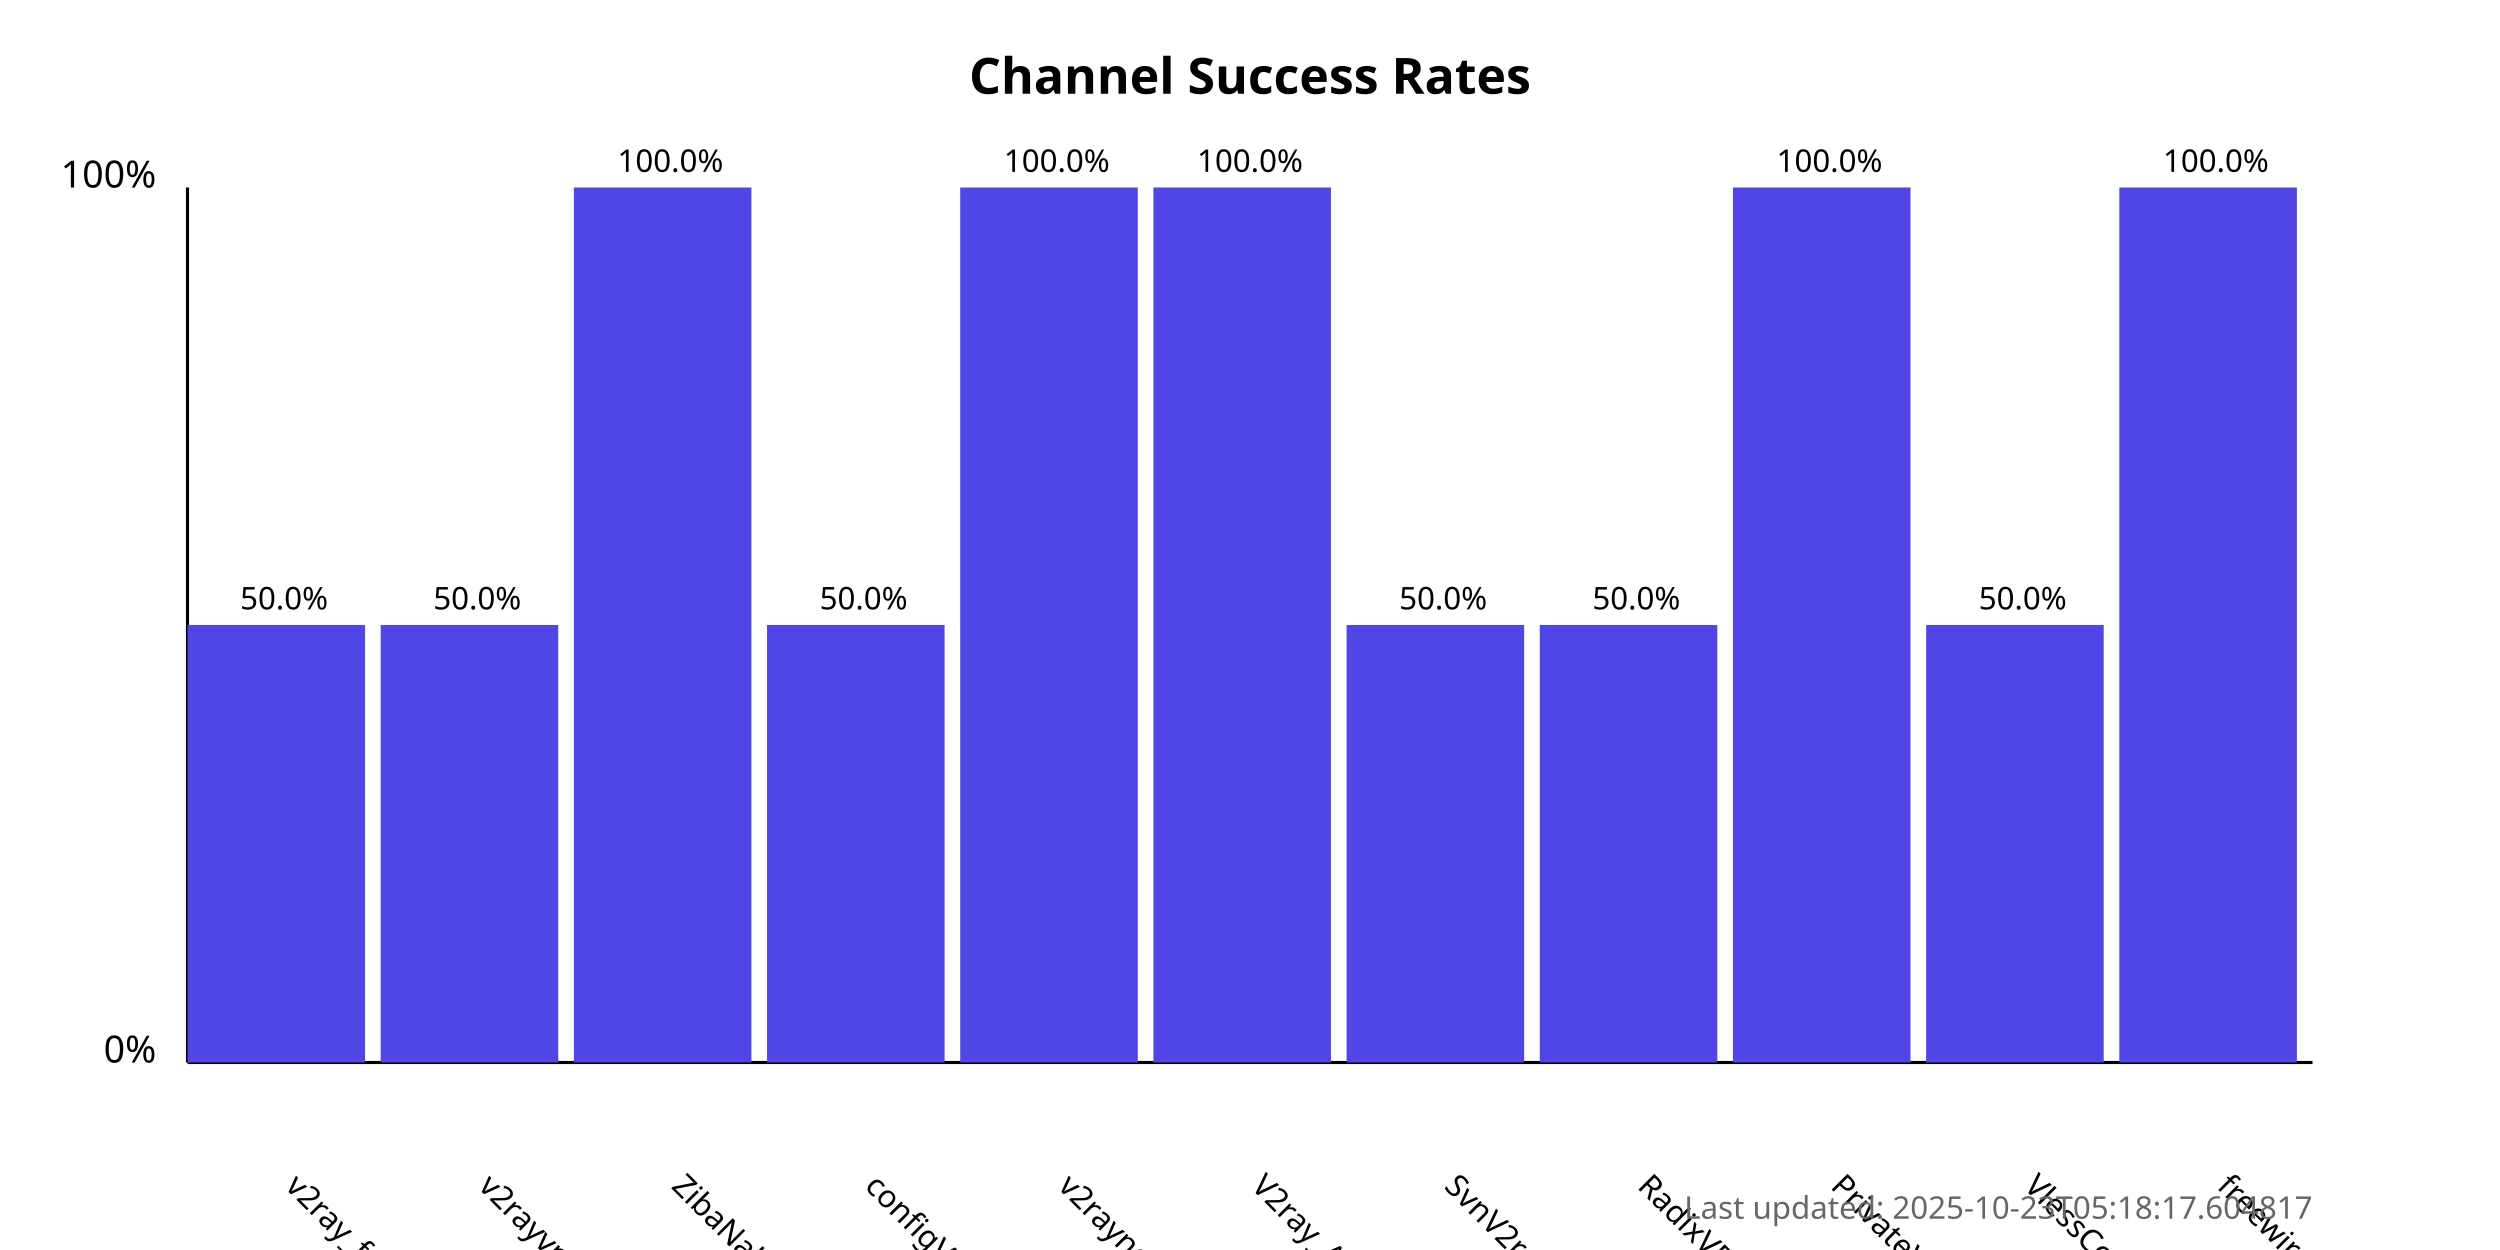
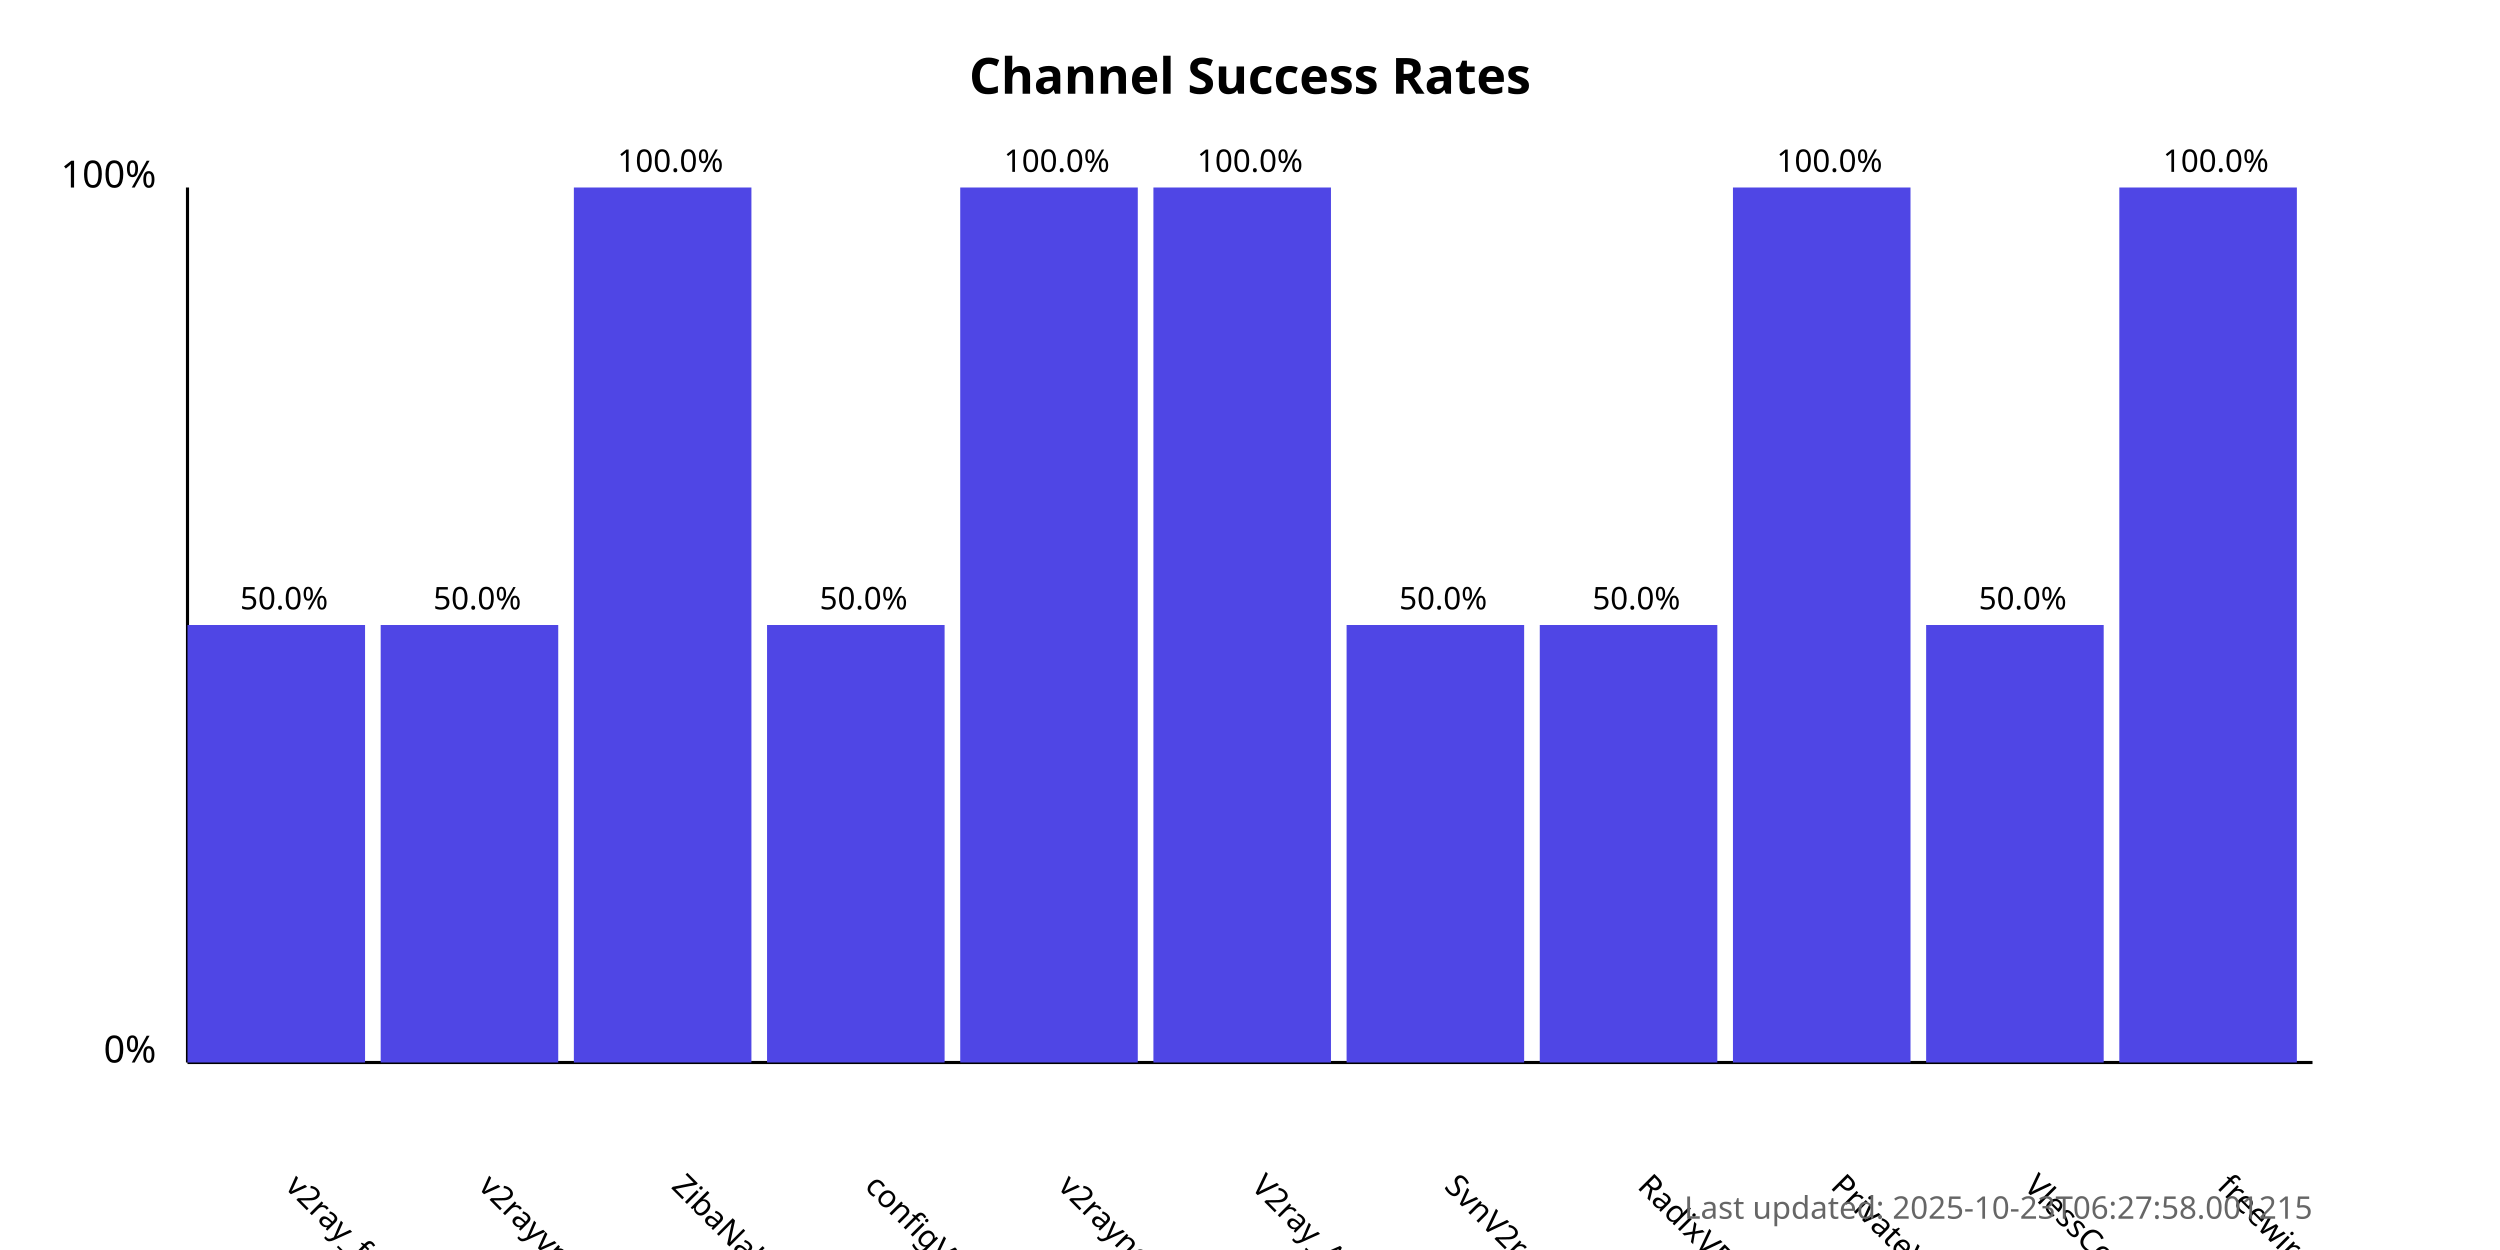
<svg xmlns="http://www.w3.org/2000/svg" width="800" height="400">
  <style>
            .chart-title { font: bold 16px sans-serif; }
            .axis-label { font: 12px sans-serif; }
            .tick-label { font: 10px sans-serif; }
            .bar { fill: #4f46e5; }
            .bar:hover { fill: #6366f1; }
            .timestamp { font: 10px sans-serif; fill: #666; }
        </style>
  <text x="400.0" y="30" text-anchor="middle" class="chart-title">
            Channel Success Rates
        </text>
  <line x1="60" y1="340" x2="60" y2="60" stroke="black" stroke-width="1" />
  <line x1="60" y1="340" x2="740" y2="340" stroke="black" stroke-width="1" />
  <text x="50" y="340" text-anchor="end" class="axis-label">0%</text>
  <text x="50" y="60" text-anchor="end" class="axis-label">100%</text>
  <g>
    <rect x="60" y="200.0" width="56.818" height="140.0" class="bar" />
    <text x="90.909" y="380" transform="rotate(45, 90.90909, 380)" text-anchor="start" class="tick-label">
                v2ray_free_conf
            </text>
    <text x="90.909" y="195.0" text-anchor="middle" class="tick-label">
                50.0%
            </text>
  </g>
  <g>
    <rect x="121.818" y="200.0" width="56.818" height="140.0" class="bar" />
    <text x="152.727" y="380" transform="rotate(45, 152.7273, 380)" text-anchor="start" class="tick-label">
                v2rayvpno
            </text>
    <text x="152.727" y="195.0" text-anchor="middle" class="tick-label">
                50.0%
            </text>
  </g>
  <g>
    <rect x="183.636" y="60.0" width="56.818" height="280.0" class="bar" />
    <text x="214.545" y="380" transform="rotate(45, 214.5455, 380)" text-anchor="start" class="tick-label">
                ZibaNabz
            </text>
    <text x="214.545" y="55.0" text-anchor="middle" class="tick-label">
                100.0%
            </text>
  </g>
  <g>
    <rect x="245.455" y="200.0" width="56.818" height="140.0" class="bar" />
    <text x="276.364" y="380" transform="rotate(45, 276.3636, 380)" text-anchor="start" class="tick-label">
                configV2rayForFree
            </text>
    <text x="276.364" y="195.0" text-anchor="middle" class="tick-label">
                50.0%
            </text>
  </g>
  <g>
    <rect x="307.273" y="60.0" width="56.818" height="280.0" class="bar" />
    <text x="338.182" y="380" transform="rotate(45, 338.1818, 380)" text-anchor="start" class="tick-label">
                v2rayngvpn
            </text>
    <text x="338.182" y="55.0" text-anchor="middle" class="tick-label">
                100.0%
            </text>
  </g>
  <g>
    <rect x="369.091" y="60.0" width="56.818" height="280.0" class="bar" />
    <text x="400.0" y="380" transform="rotate(45, 400.0, 380)" text-anchor="start" class="tick-label">
                V2ray_Alpha
            </text>
    <text x="400.0" y="55.0" text-anchor="middle" class="tick-label">
                100.0%
            </text>
  </g>
  <g>
    <rect x="430.909" y="200.0" width="56.818" height="140.0" class="bar" />
    <text x="461.818" y="380" transform="rotate(45, 461.8182, 380)" text-anchor="start" class="tick-label">
                SvnV2ray
            </text>
    <text x="461.818" y="195.0" text-anchor="middle" class="tick-label">
                50.0%
            </text>
  </g>
  <g>
    <rect x="492.727" y="200.0" width="56.818" height="140.0" class="bar" />
    <text x="523.636" y="380" transform="rotate(45, 523.6364, 380)" text-anchor="start" class="tick-label">
                RadixVPN
            </text>
    <text x="523.636" y="195.0" text-anchor="middle" class="tick-label">
                50.0%
            </text>
  </g>
  <g>
    <rect x="554.545" y="60.0" width="56.818" height="280.0" class="bar" />
    <text x="585.455" y="380" transform="rotate(45, 585.4545, 380)" text-anchor="start" class="tick-label">
                PrivateVPNs
            </text>
    <text x="585.455" y="55.0" text-anchor="middle" class="tick-label">
                100.0%
            </text>
  </g>
  <g>
    <rect x="616.364" y="200.0" width="56.818" height="140.0" class="bar" />
    <text x="647.273" y="380" transform="rotate(45, 647.2727, 380)" text-anchor="start" class="tick-label">
                VlessConfig
            </text>
    <text x="647.273" y="195.0" text-anchor="middle" class="tick-label">
                50.0%
            </text>
  </g>
  <g>
    <rect x="678.182" y="60.0" width="56.818" height="280.0" class="bar" />
    <text x="709.091" y="380" transform="rotate(45, 709.0909, 380)" text-anchor="start" class="tick-label">
                freewireguard
            </text>
    <text x="709.091" y="55.0" text-anchor="middle" class="tick-label">
                100.0%
            </text>
  </g>
  <text x="740" y="390" text-anchor="end" class="timestamp">
-             Last updated: 2025-10-23T05:18:17.604817
+             Last updated: 2025-10-23T06:27:58.001215
        </text>
</svg>
